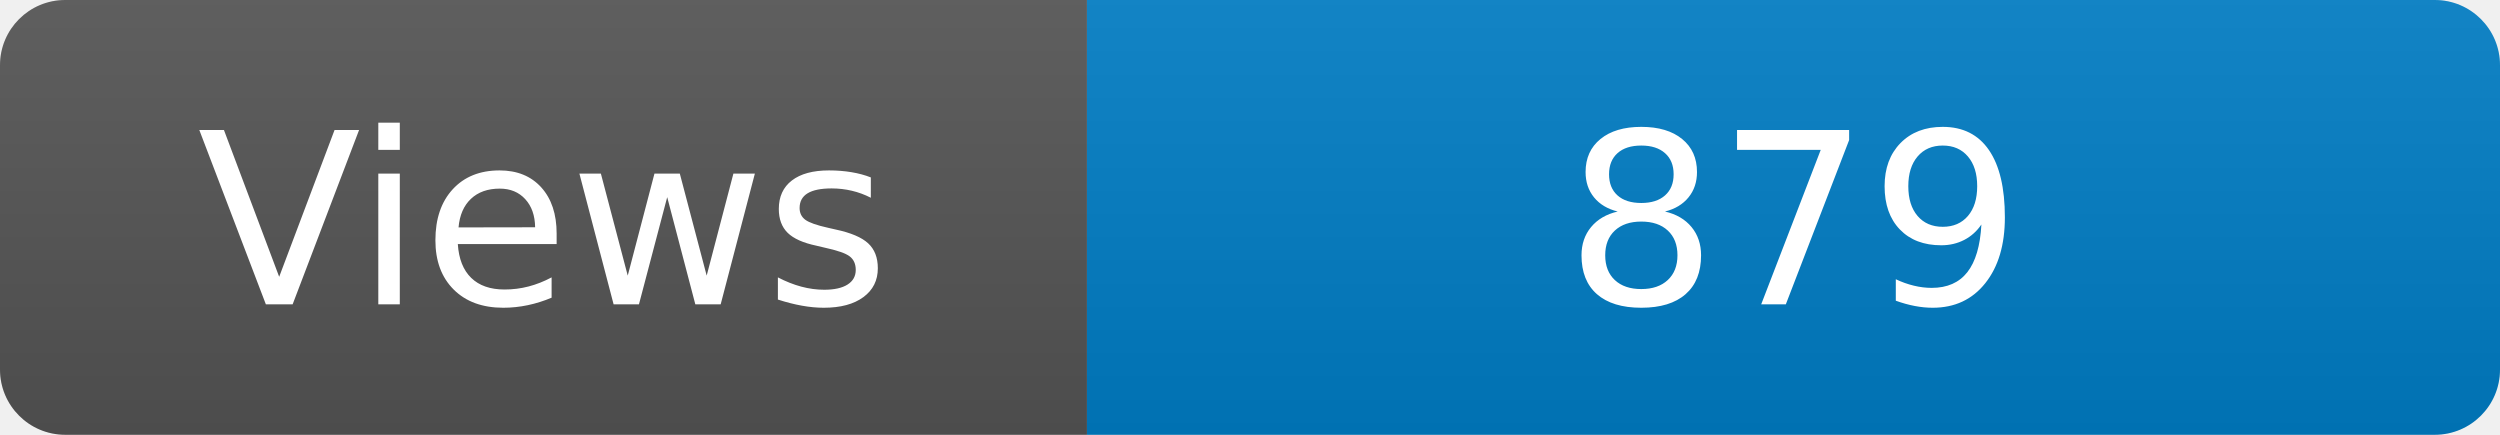
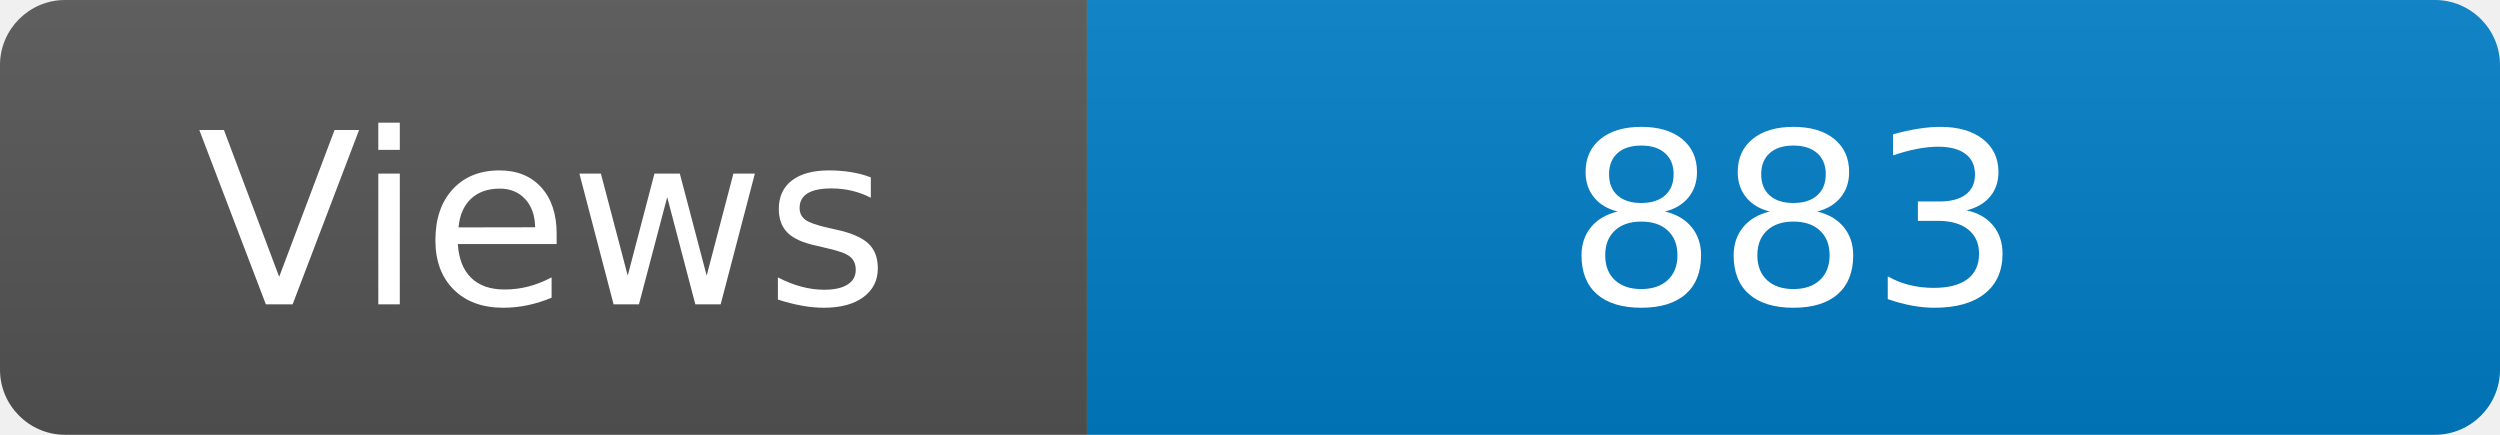
<svg xmlns="http://www.w3.org/2000/svg" width="115" height="20" role="img" aria-label="Maintained?: yes">
  <linearGradient id="s" x2="0" y2="100%">
    <stop offset="0" stop-color="#bbb" stop-opacity=".1" />
    <stop offset="1" stop-opacity=".1" />
  </linearGradient>
  <clipPath id="r">
    <rect width="115" height="20" rx="3" fill="#fff" />
  </clipPath>
  <g clip-path="url(#r)">
    <rect width="50" height="20" fill="#555" />
    <rect x="50" width="160" height="20" fill="#007ec6" />
    <rect width="115" height="20" fill="url(#s)" />
  </g>
  <g fill="#fff" text-anchor="middle" font-family="Verdana,Geneva,DejaVu Sans,sans-serif" font-size="110">
    <text x="250" y="140" transform="scale(.1)" fill="#fff">Views</text>
-     <text x="825" y="140" transform="scale(.1)" fill="#fff">879</text>
+     <text x="825" y="140" transform="scale(.1)" fill="#fff">883</text>
  </g>
</svg>
